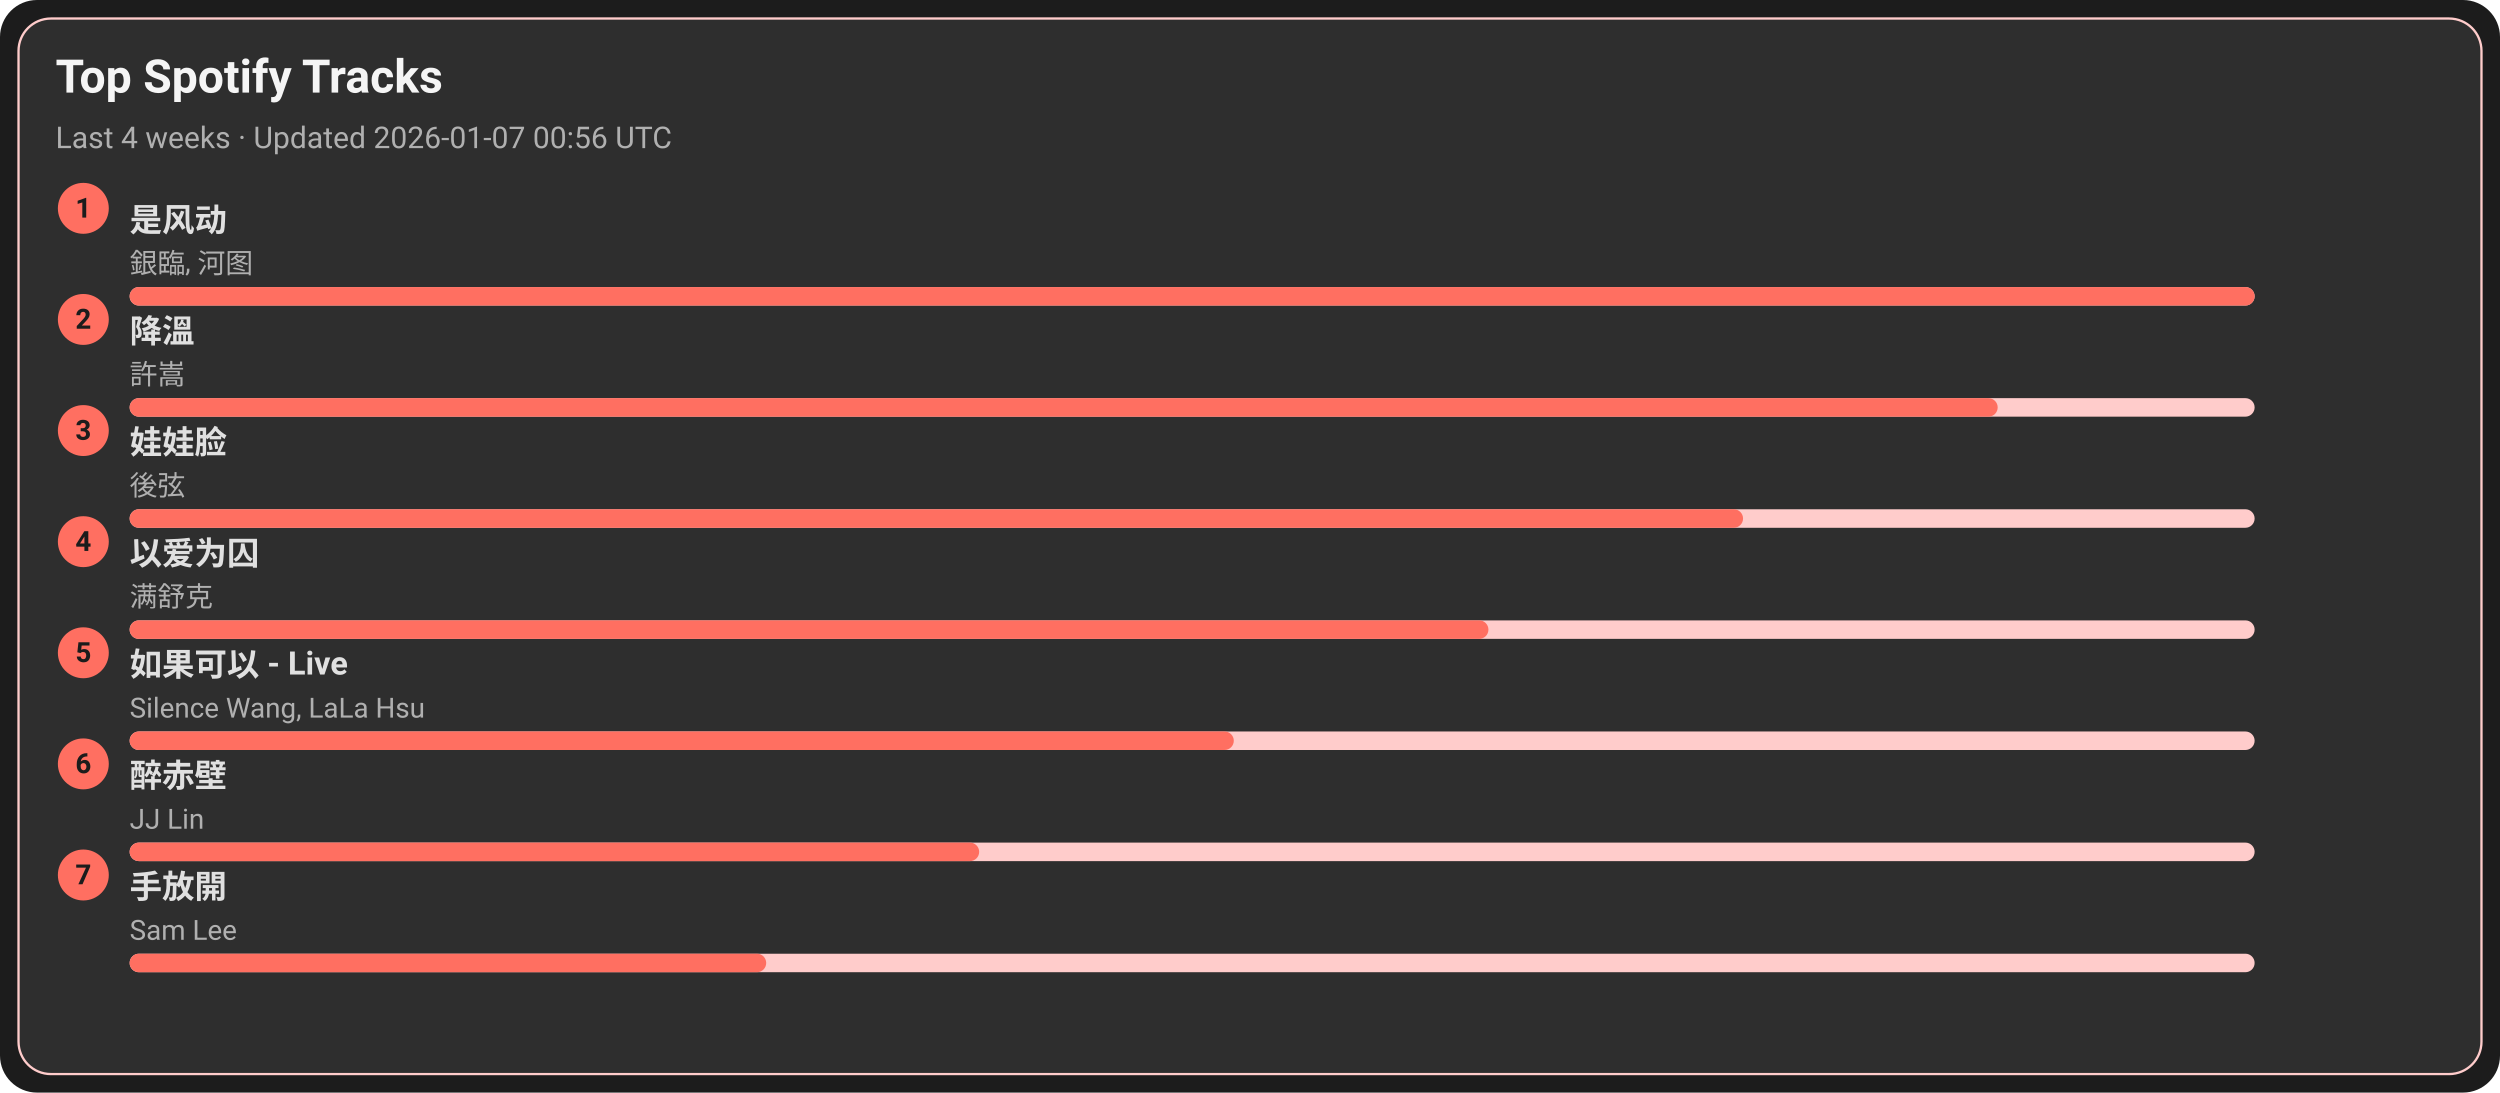
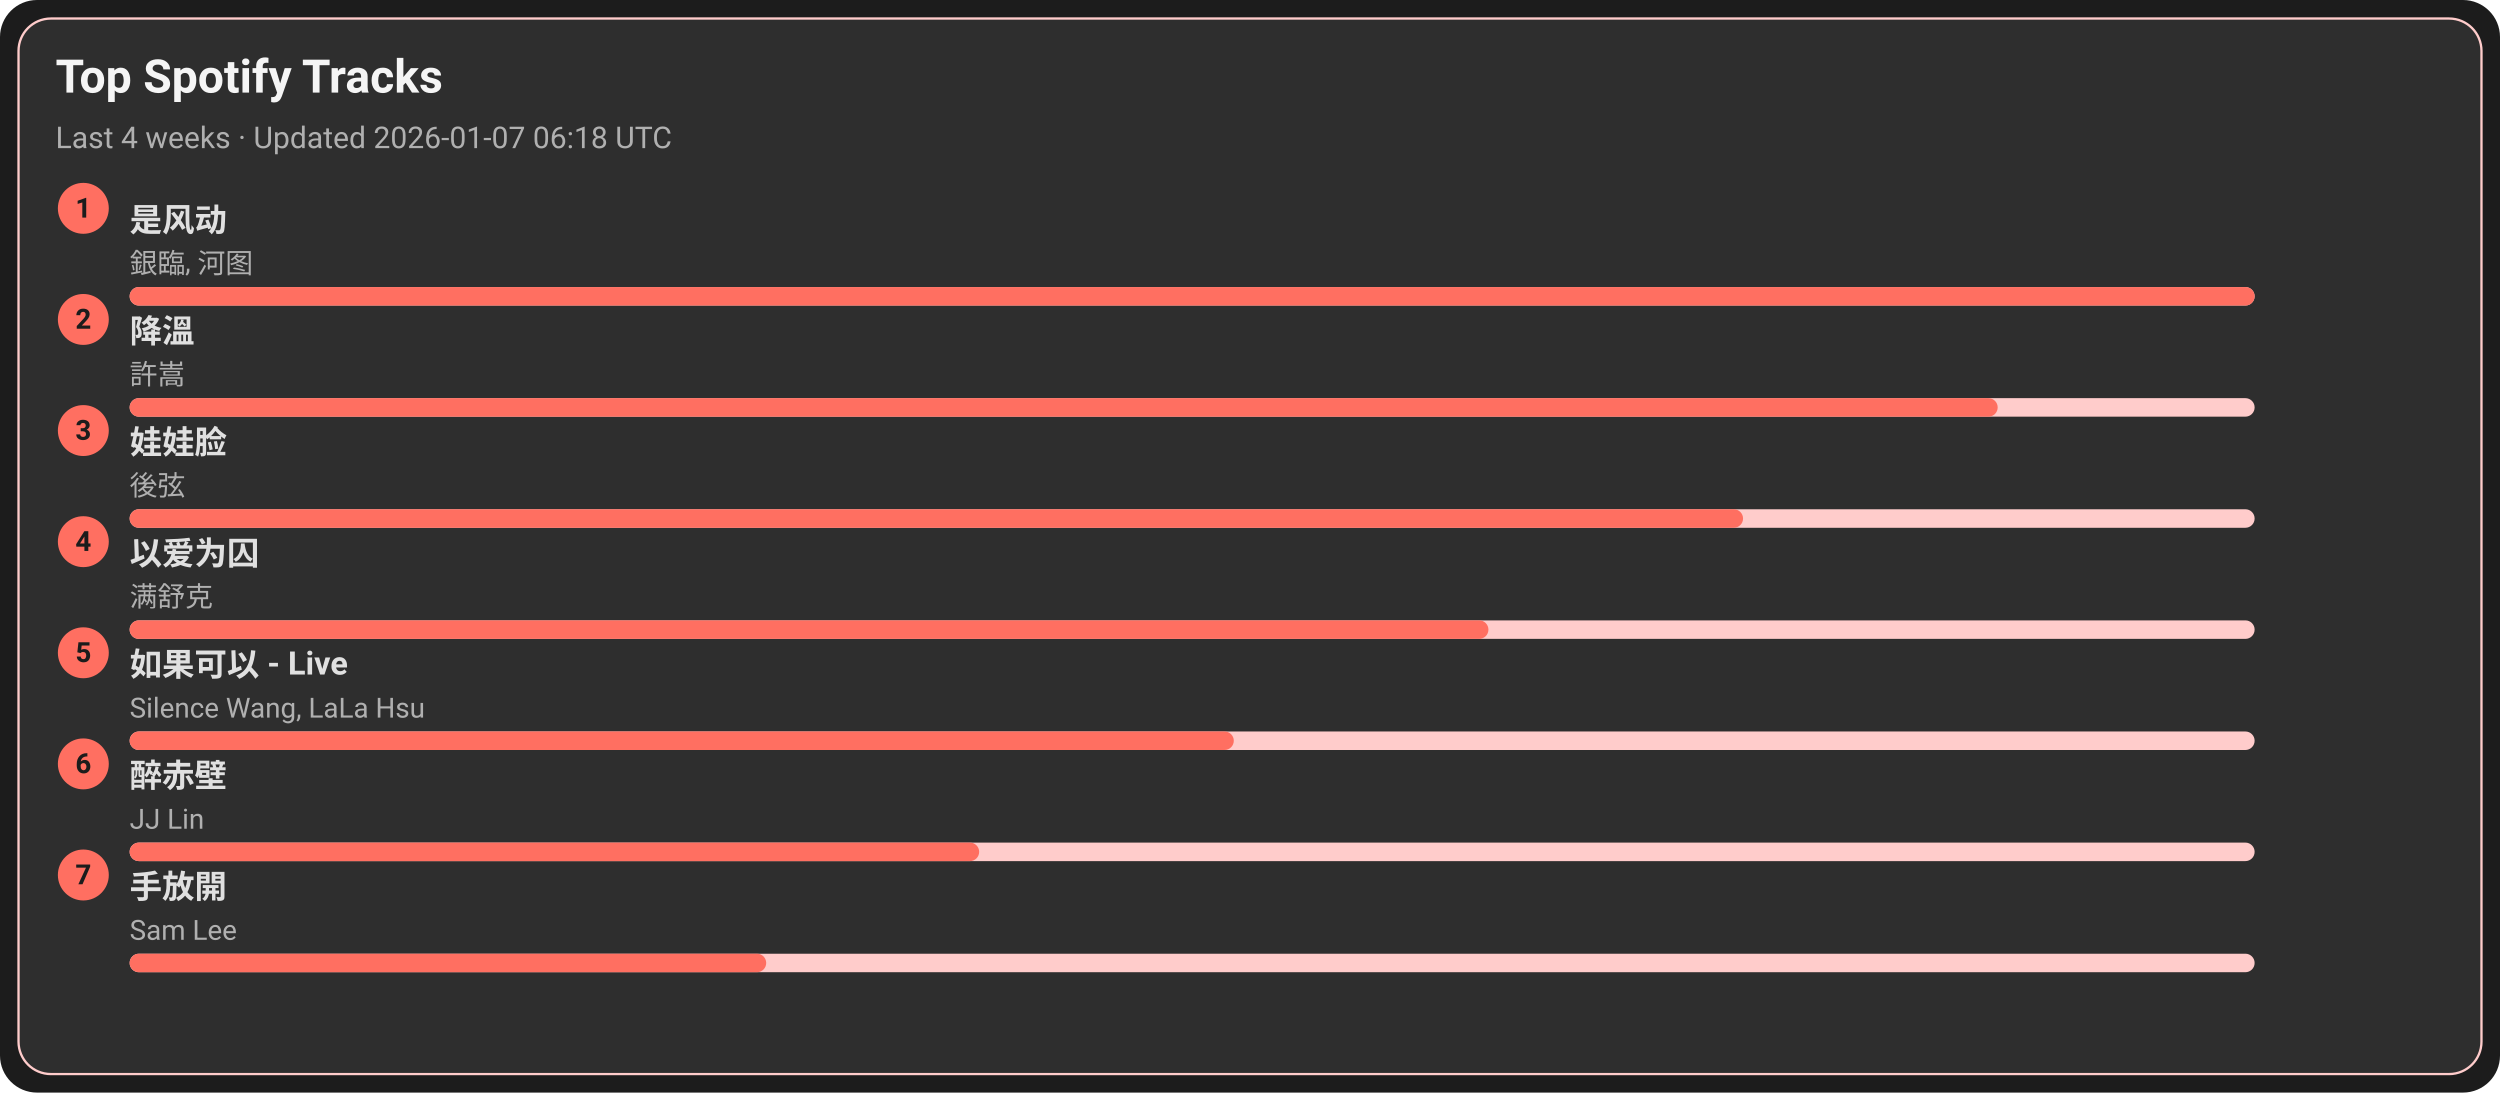
<svg xmlns="http://www.w3.org/2000/svg" width="1080" height="472" viewBox="0 0 1080 472">
  <style>text{font-family:-apple-system,BlinkMacSystemFont,Segoe UI,Roboto,Ubuntu,Helvetica Neue,Arial,Noto Sans,sans-serif}</style>
  <rect width="1080" height="472" rx="16" fill="#1c1c1c" />
  <rect x="8" y="8" width="1064" height="456" rx="14" fill="#2e2e2e" stroke="#ffcccb" />
  <text x="24" y="40" font-size="20" fill="#f5f5f5" font-weight="600">Top Spotify Tracks</text>
-   <text x="24" y="64" font-size="13" fill="#b0b0b0">Last 4 weeks · Updated 2026-01-07 00:56 UTC</text>
+   <text x="24" y="64" font-size="13" fill="#b0b0b0">Last 4 weeks · Updated 2026-01-07 06:18 UTC</text>
  <circle cx="36" cy="90" r="11" fill="#ff6f61" />
  <text x="36" y="94" text-anchor="middle" font-size="12" fill="#1c1c1c" font-weight="700">1</text>
  <a href="https://open.spotify.com/track/3lePQ8c4jq7bTePsXEmslh" target="_blank" rel="noopener noreferrer">
    <text x="56" y="100" font-size="14" fill="#e0e0e0" font-weight="600">是风动</text>
  </a>
  <text x="56" y="118" font-size="12" fill="#b0b0b0">銀臨, 河图</text>
  <rect x="56" y="124" width="918" height="8" rx="4" fill="#ffcccb" />
  <rect x="56" y="124" width="918" height="8" rx="4" fill="#ff6f61" />
  <circle cx="36" cy="138" r="11" fill="#ff6f61" />
  <text x="36" y="142" text-anchor="middle" font-size="12" fill="#1c1c1c" font-weight="700">2</text>
  <a href="https://open.spotify.com/track/2q9uhrOfyOnBa3oWR1PfYT" target="_blank" rel="noopener noreferrer">
    <text x="56" y="148" font-size="14" fill="#e0e0e0" font-weight="600">降溫</text>
  </a>
  <text x="56" y="166" font-size="12" fill="#b0b0b0">許嵩</text>
  <rect x="56" y="172" width="918" height="8" rx="4" fill="#ffcccb" />
  <rect x="56" y="172" width="807" height="8" rx="4" fill="#ff6f61" />
  <circle cx="36" cy="186" r="11" fill="#ff6f61" />
  <text x="36" y="190" text-anchor="middle" font-size="12" fill="#1c1c1c" font-weight="700">3</text>
  <a href="https://open.spotify.com/track/08ouEICweFmqfgPJnRIQkE" target="_blank" rel="noopener noreferrer">
    <text x="56" y="196" font-size="14" fill="#e0e0e0" font-weight="600">娃娃脸</text>
  </a>
  <text x="56" y="214" font-size="12" fill="#b0b0b0">後弦</text>
  <rect x="56" y="220" width="918" height="8" rx="4" fill="#ffcccb" />
  <rect x="56" y="220" width="697" height="8" rx="4" fill="#ff6f61" />
  <circle cx="36" cy="234" r="11" fill="#ff6f61" />
  <text x="36" y="238" text-anchor="middle" font-size="12" fill="#1c1c1c" font-weight="700">4</text>
  <a href="https://open.spotify.com/track/0RW2LEfGQK5BaIho6sSLqf" target="_blank" rel="noopener noreferrer">
    <text x="56" y="244" font-size="14" fill="#e0e0e0" font-weight="600">以爱为囚</text>
  </a>
  <text x="56" y="262" font-size="12" fill="#b0b0b0">满舒克</text>
  <rect x="56" y="268" width="918" height="8" rx="4" fill="#ffcccb" />
  <rect x="56" y="268" width="587" height="8" rx="4" fill="#ff6f61" />
  <circle cx="36" cy="282" r="11" fill="#ff6f61" />
  <text x="36" y="286" text-anchor="middle" font-size="12" fill="#1c1c1c" font-weight="700">5</text>
  <a href="https://open.spotify.com/track/6IF65dJzfmPcX7jwDegwoo" target="_blank" rel="noopener noreferrer">
    <text x="56" y="292" font-size="14" fill="#e0e0e0" font-weight="600">如果可以 - Live</text>
  </a>
  <text x="56" y="310" font-size="12" fill="#b0b0b0">Silence Wang, LaLa Hsu</text>
  <rect x="56" y="316" width="918" height="8" rx="4" fill="#ffcccb" />
  <rect x="56" y="316" width="477" height="8" rx="4" fill="#ff6f61" />
  <circle cx="36" cy="330" r="11" fill="#ff6f61" />
  <text x="36" y="334" text-anchor="middle" font-size="12" fill="#1c1c1c" font-weight="700">6</text>
  <a href="https://open.spotify.com/track/69lAYqbyHL1A0gctdLd9WV" target="_blank" rel="noopener noreferrer">
    <text x="56" y="340" font-size="14" fill="#e0e0e0" font-weight="600">醉赤壁</text>
  </a>
  <text x="56" y="358" font-size="12" fill="#b0b0b0">JJ Lin</text>
  <rect x="56" y="364" width="918" height="8" rx="4" fill="#ffcccb" />
  <rect x="56" y="364" width="367" height="8" rx="4" fill="#ff6f61" />
  <circle cx="36" cy="378" r="11" fill="#ff6f61" />
  <text x="36" y="382" text-anchor="middle" font-size="12" fill="#1c1c1c" font-weight="700">7</text>
  <a href="https://open.spotify.com/track/2Dd9EXYXI2NNrLG61OtWQv" target="_blank" rel="noopener noreferrer">
    <text x="56" y="388" font-size="14" fill="#e0e0e0" font-weight="600">手放開</text>
  </a>
  <text x="56" y="406" font-size="12" fill="#b0b0b0">Sam Lee</text>
  <rect x="56" y="412" width="918" height="8" rx="4" fill="#ffcccb" />
  <rect x="56" y="412" width="275" height="8" rx="4" fill="#ff6f61" />
</svg>
